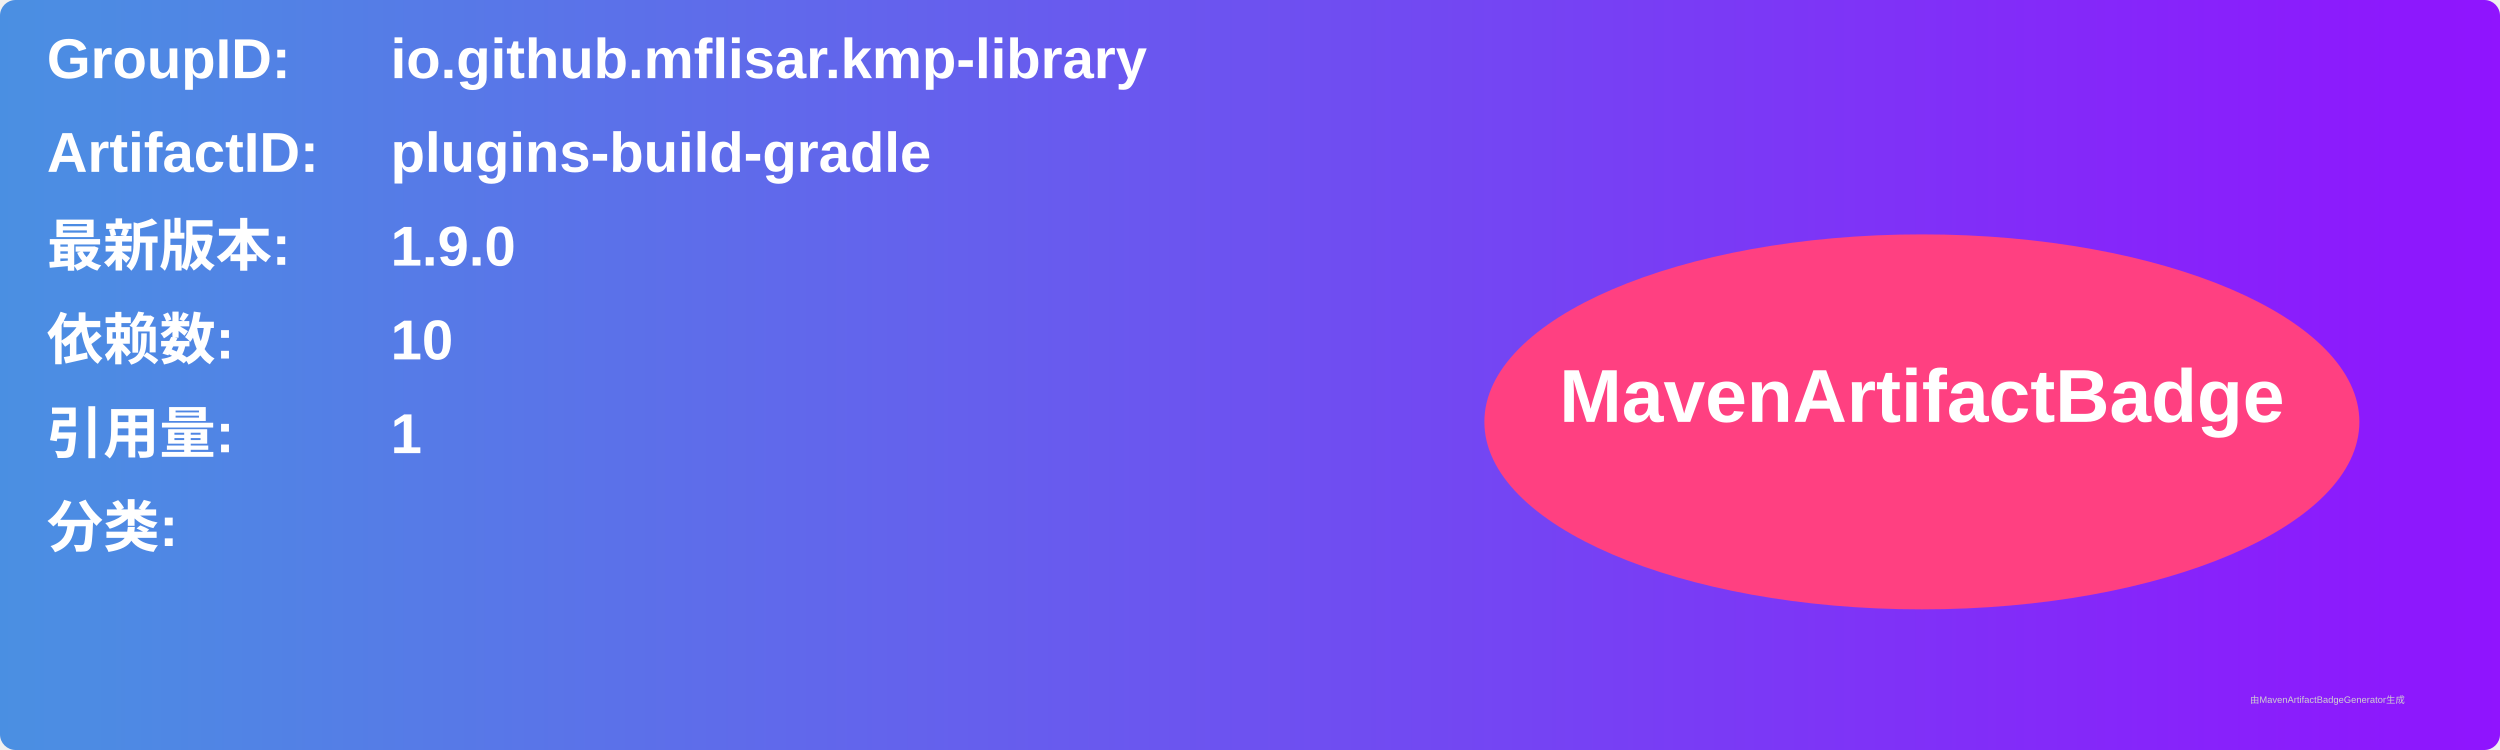
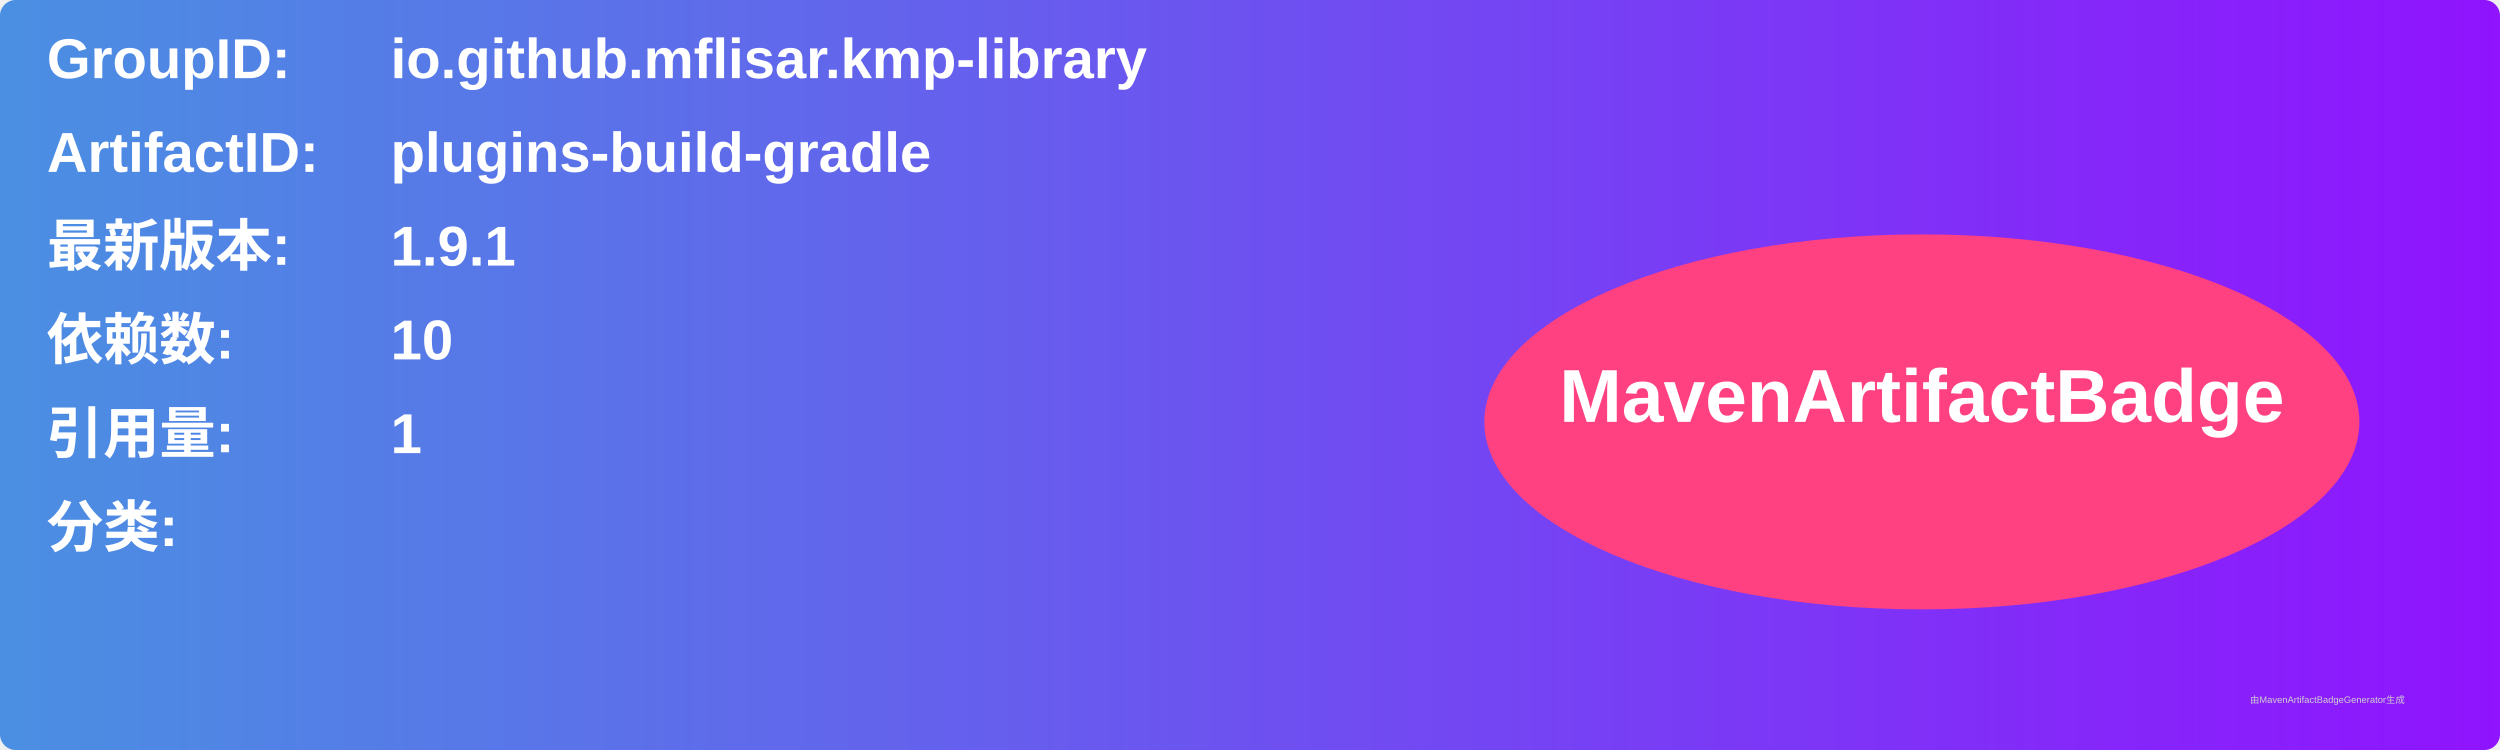
<svg xmlns="http://www.w3.org/2000/svg" width="800" height="240" viewBox="0 0 800 240">
  <linearGradient id="grad" x1="0%" y1="0%" x2="100%" y2="0%">
    <stop offset="0%" stop-color="#4a90e2" />
    <stop offset="100%" stop-color="#9013fe" />
  </linearGradient>
  <rect width="100%" height="100%" rx="5" ry="5" fill="url(#grad)" />
  <g transform="translate(15, 15)">
    <text x="0" y="10" font-family="Arial" font-size="18" fill="white" font-weight="bold" width="260">GroupID:</text>
    <text x="110" y="10" font-family="Arial" font-size="18" fill="white" font-weight="bold" width="460">io.github.mflisar.kmp-library</text>
    <text x="0" y="40" font-family="Arial" font-size="18" fill="white" font-weight="bold" width="260">ArtifactID:</text>
    <text x="110" y="40" font-family="Arial" font-size="18" fill="white" font-weight="bold" width="460">plugins-build-gradle</text>
    <text x="0" y="70" font-family="Arial" font-size="18" fill="white" font-weight="bold">最新版本:</text>
    <text x="110" y="70" font-family="Arial" font-size="18" fill="white" font-weight="bold">
-       <tspan font-weight="bold">1.9.0</tspan>
+       <tspan font-weight="bold">1.9.1</tspan>
    </text>
    <text x="0" y="100" font-family="Arial" font-size="18" fill="white" font-weight="bold">依赖数: </text>
    <text x="110" y="100" font-family="Arial" font-size="18" fill="white">
      <tspan font-weight="bold">10</tspan>
    </text>
    <text x="0" y="130" font-family="Arial" font-size="18" fill="white" font-weight="bold">引用量: </text>
    <text x="110" y="130" font-family="Arial" font-size="18" fill="white">
      <tspan font-weight="bold">1</tspan>
    </text>
    <text x="0" y="160" font-family="Arial" font-size="18" fill="white" font-weight="bold">分类:</text>
    <text x="10" y="190" font-family="Arial" font-size="10" fill="white">
      <tspan font-weight="bold" />
    </text>
    <ellipse cx="600" cy="120" rx="140" ry="60" fill="#ff4081" />
    <text x="600" y="120" text-anchor="middle" font-family="Arial" font-size="24" fill="white" font-weight="bold">MavenArtifactBadge</text>
  </g>
  <text x="720" y="225" font-family="Arial" font-size="3" fill="#d0d0d0">由MavenArtifactBadgeGenerator生成</text>
</svg>
